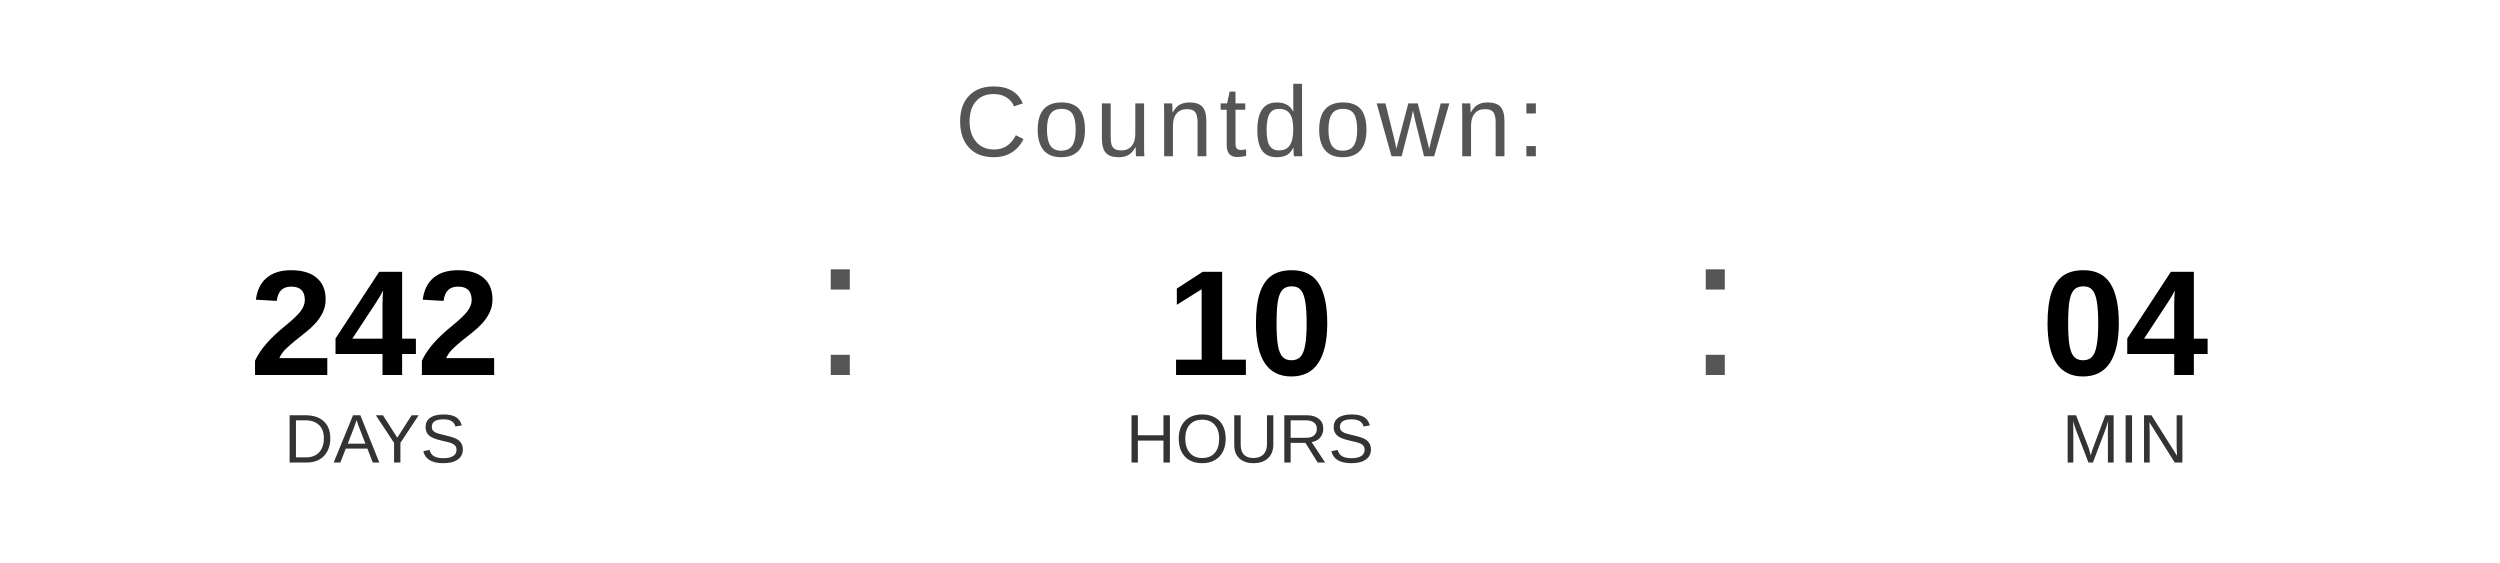
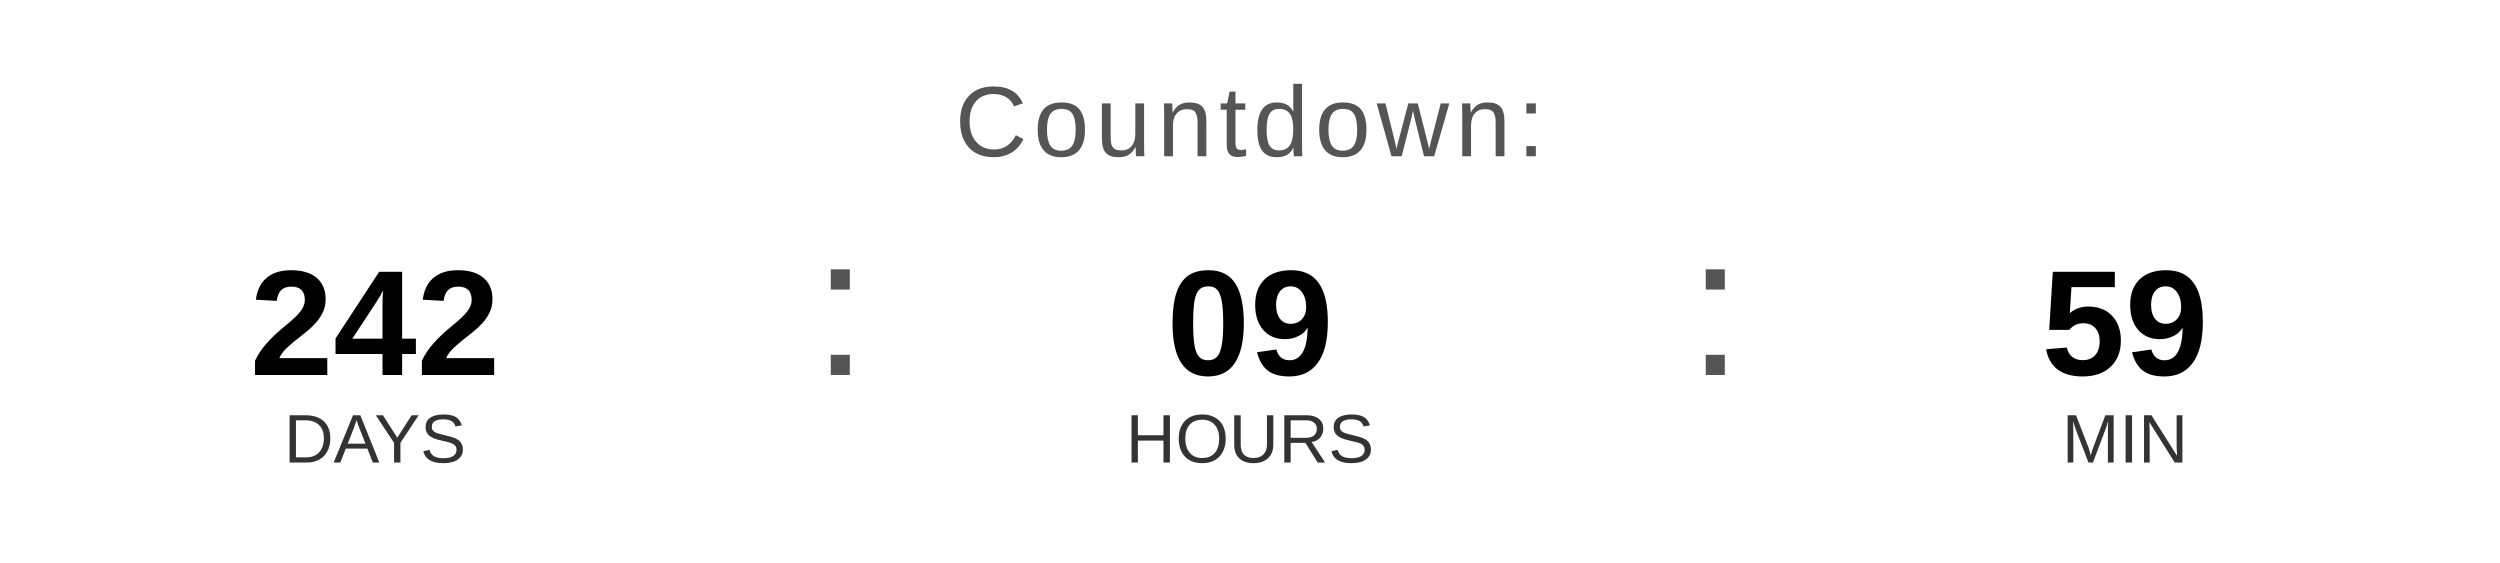
<svg xmlns="http://www.w3.org/2000/svg" width="400" height="90" viewBox="0 0 400 90">
  <text x="200" y="25" font-family="Arial, Helvetica, sans-serif" font-size="16" fill="#555555" text-anchor="middle" letter-spacing="1">
    Countdown:
  </text>
  <text x="60" y="60" font-family="Arial, Helvetica, sans-serif" font-size="24" font-weight="bold" fill="#000000" text-anchor="middle">242</text>
  <text x="60" y="74" font-family="Arial, Helvetica, sans-serif" font-size="11" fill="#333333" text-anchor="middle">DAYS</text>
  <text x="130" y="60" font-family="Arial, sans-serif" font-size="32" fill="#555555">:</text>
-   <text x="200" y="60" font-family="Arial, Helvetica, sans-serif" font-size="24" font-weight="bold" fill="#000000" text-anchor="middle">10</text>
+   <text x="200" y="60" font-family="Arial, Helvetica, sans-serif" font-size="24" font-weight="bold" fill="#000000" text-anchor="middle">09</text>
  <text x="200" y="74" font-family="Arial, Helvetica, sans-serif" font-size="11" fill="#333333" text-anchor="middle">HOURS</text>
  <text x="270" y="60" font-family="Arial, sans-serif" font-size="32" fill="#555555">:</text>
-   <text x="340" y="60" font-family="Arial, Helvetica, sans-serif" font-size="24" font-weight="bold" fill="#000000" text-anchor="middle">04</text>
+   <text x="340" y="60" font-family="Arial, Helvetica, sans-serif" font-size="24" font-weight="bold" fill="#000000" text-anchor="middle">59</text>
  <text x="340" y="74" font-family="Arial, Helvetica, sans-serif" font-size="11" fill="#333333" text-anchor="middle">MIN</text>
</svg>
